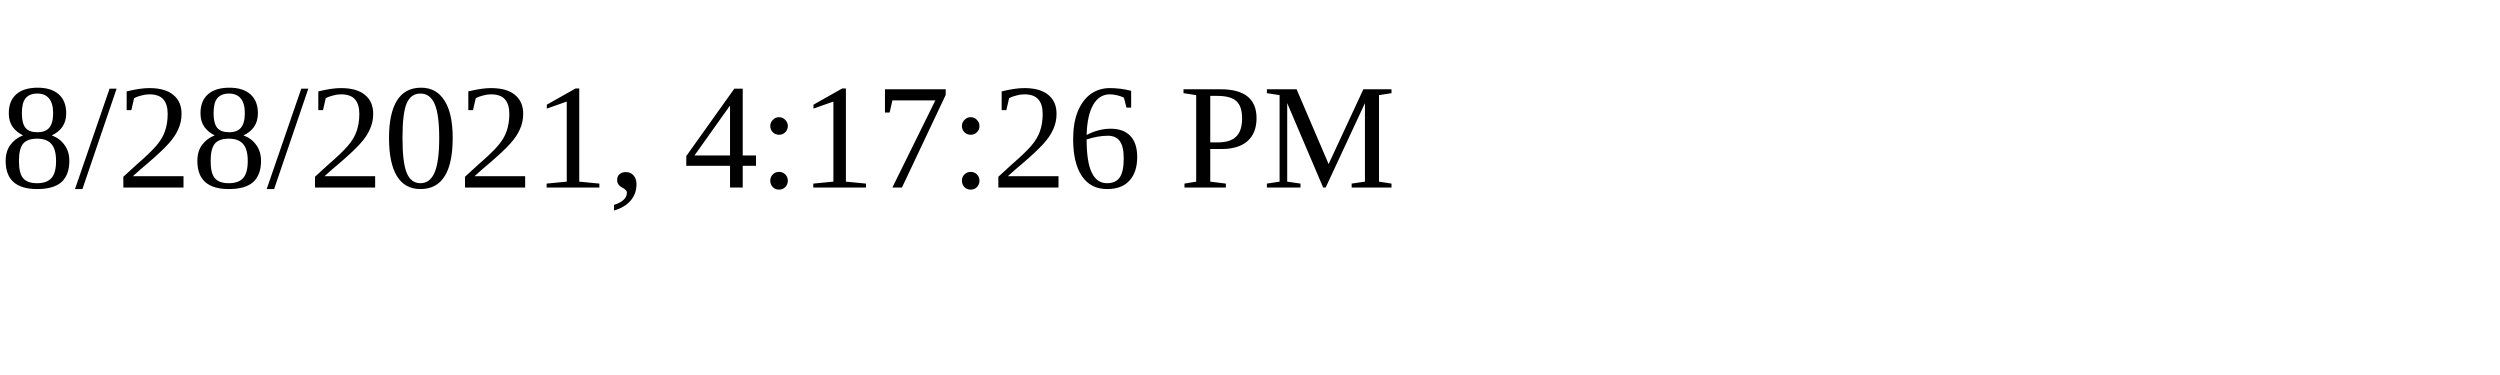
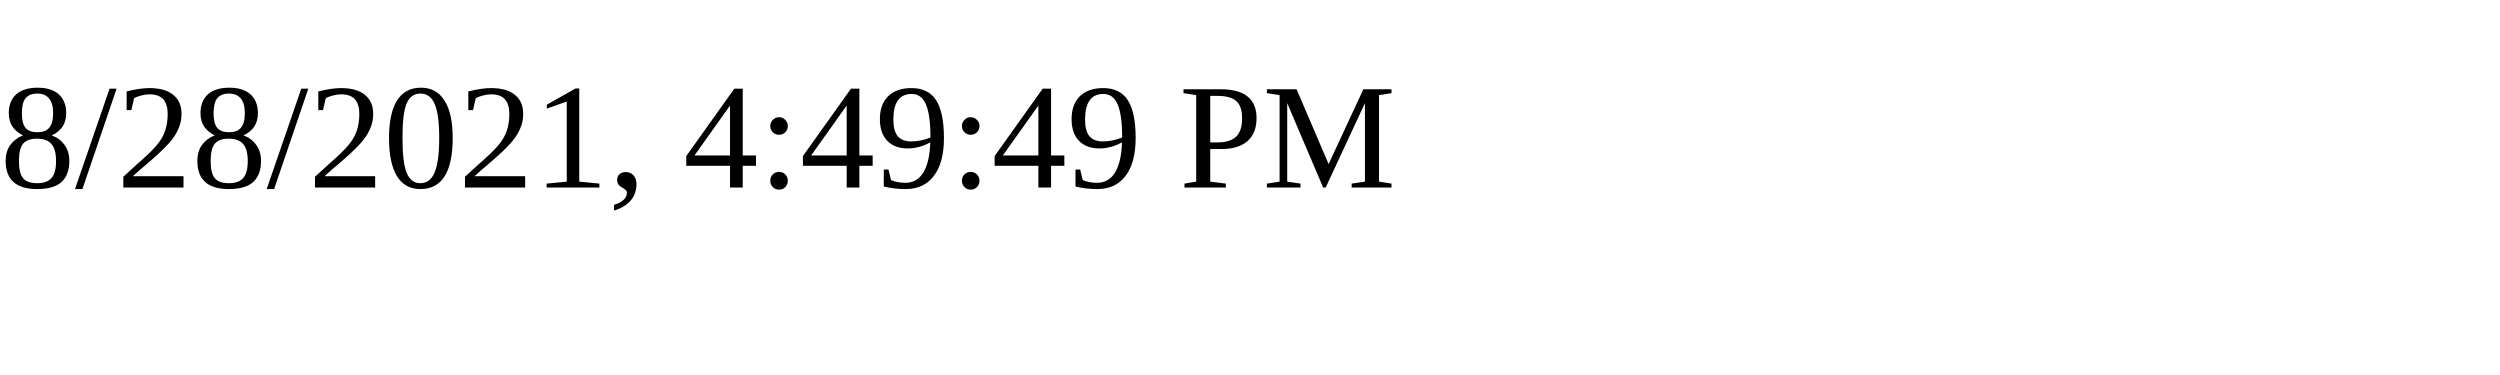
<svg xmlns="http://www.w3.org/2000/svg" height="30" width="200">
-   <text x="0" y="15">8/28/2021, 4:17:26 PM</text>
+   <text x="0" y="15">8/28/2021, 4:49:49 PM</text>
</svg>
